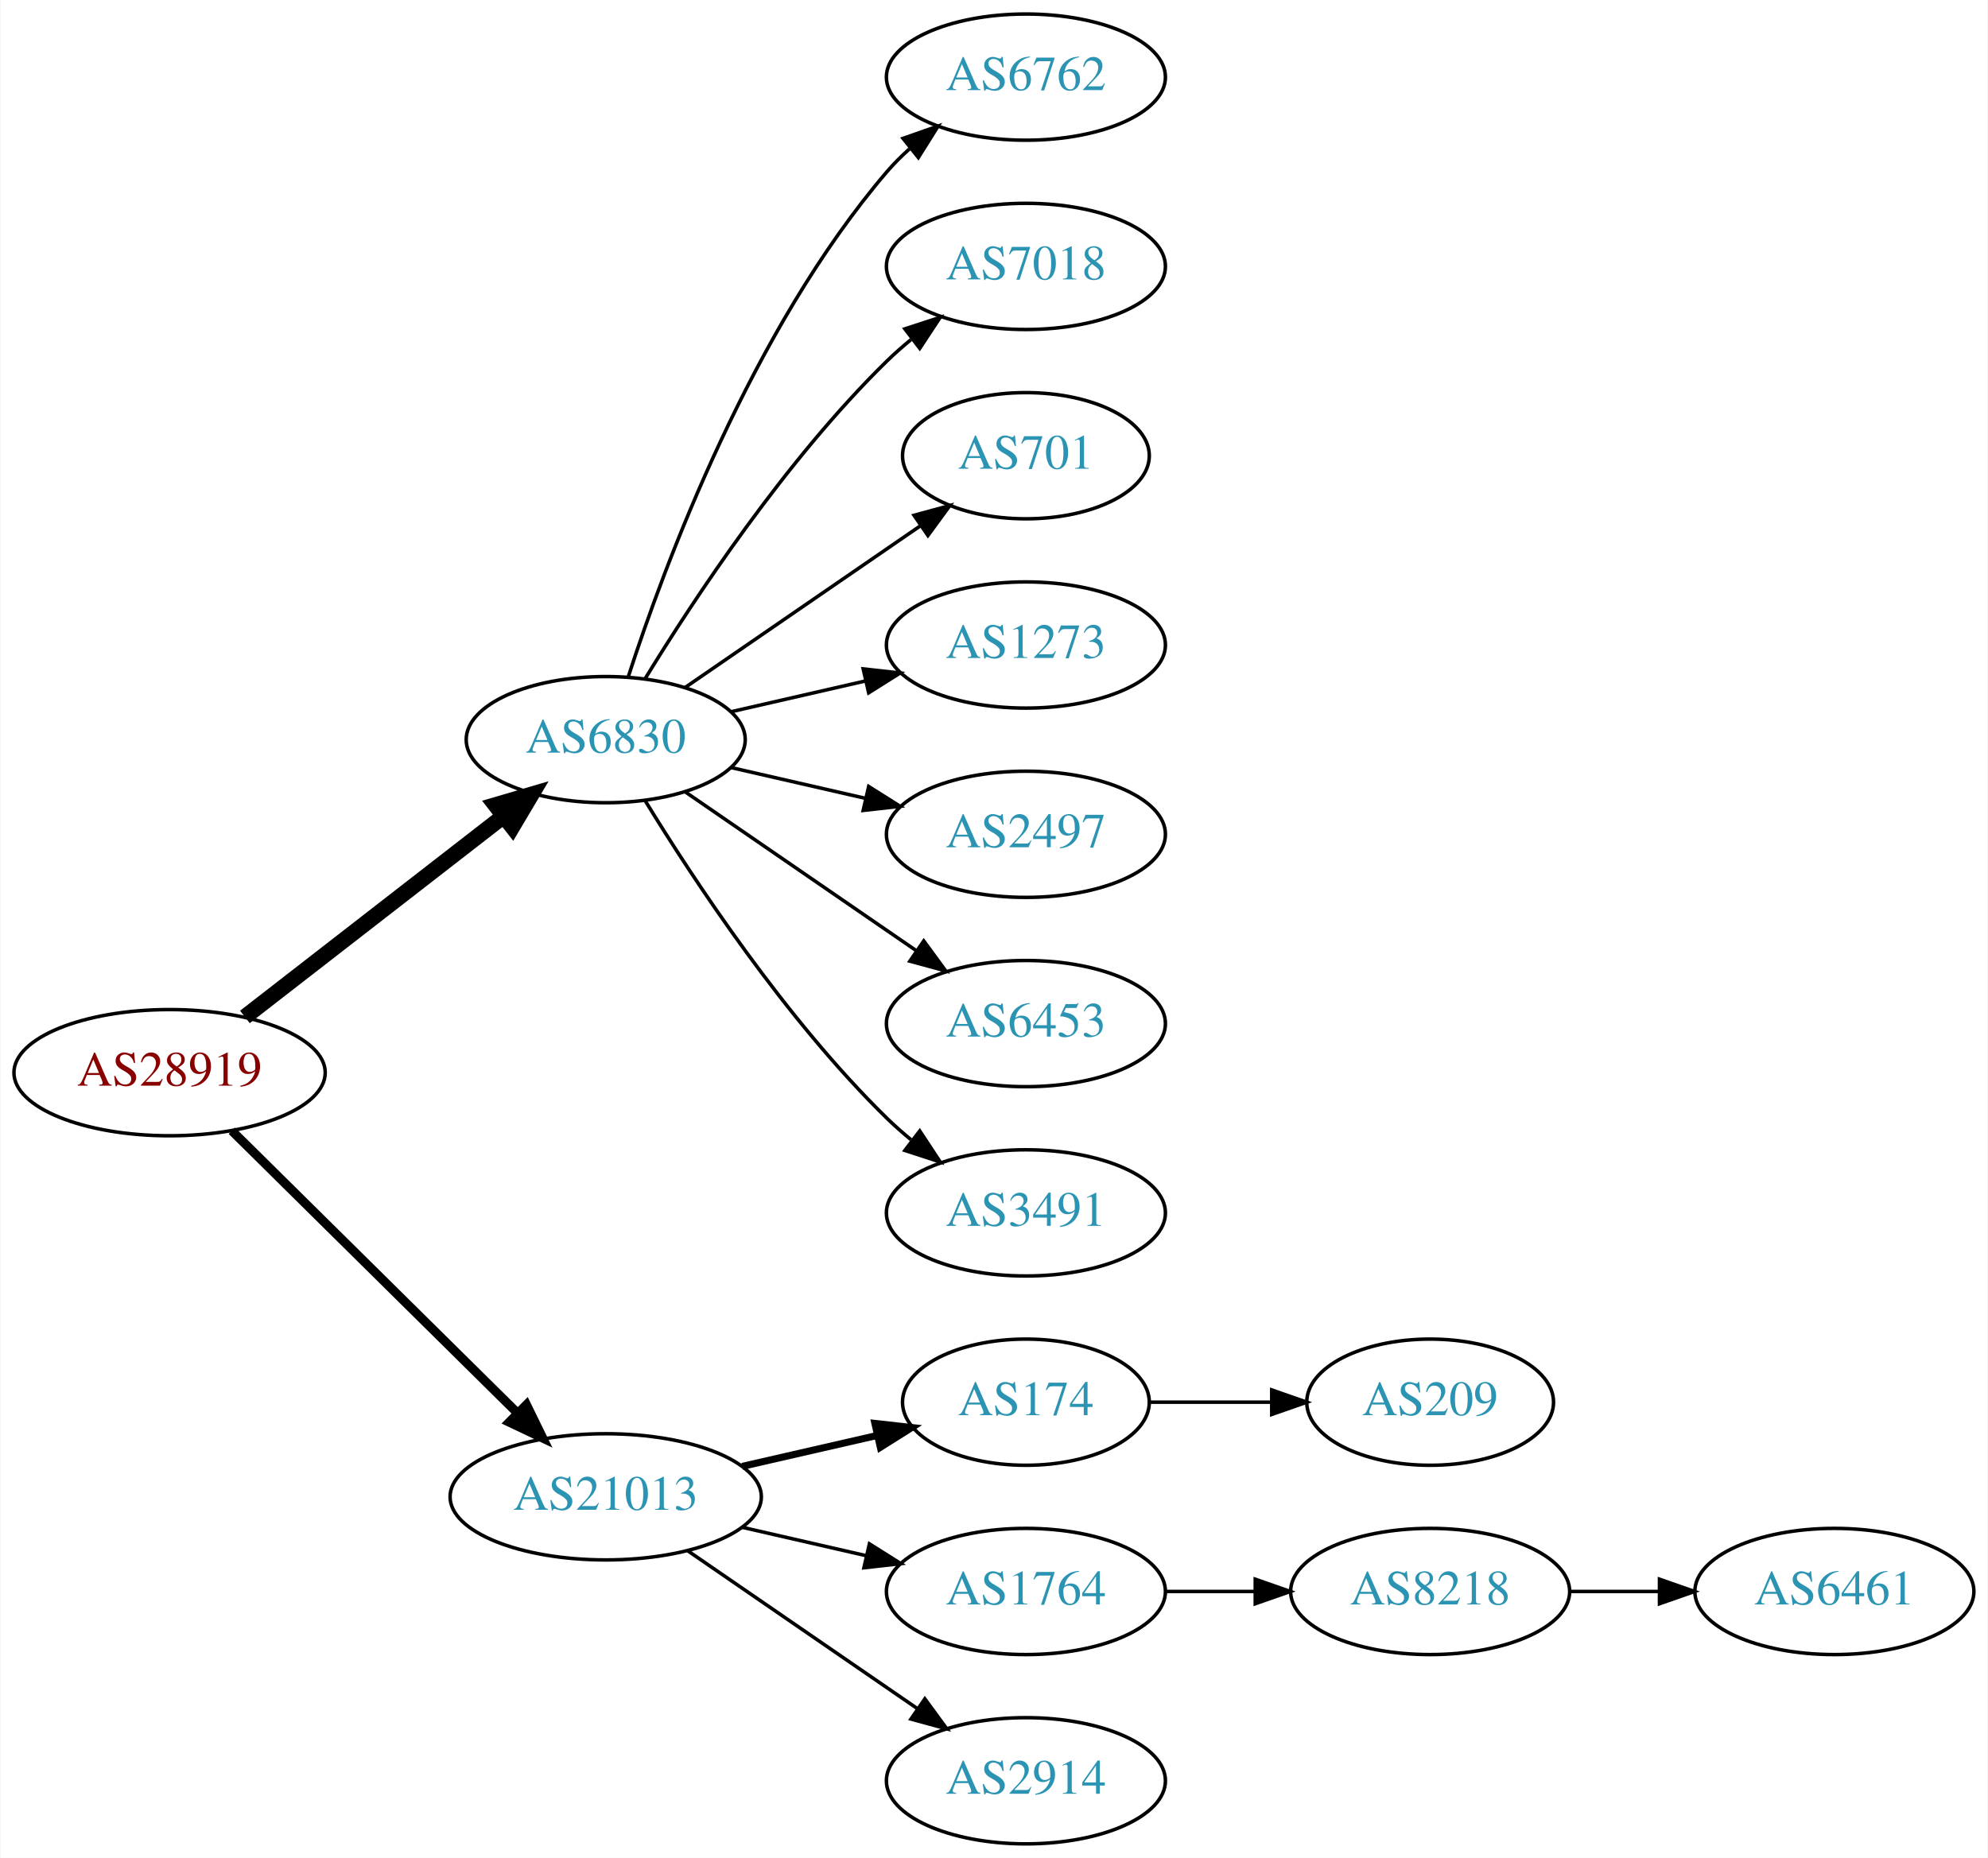
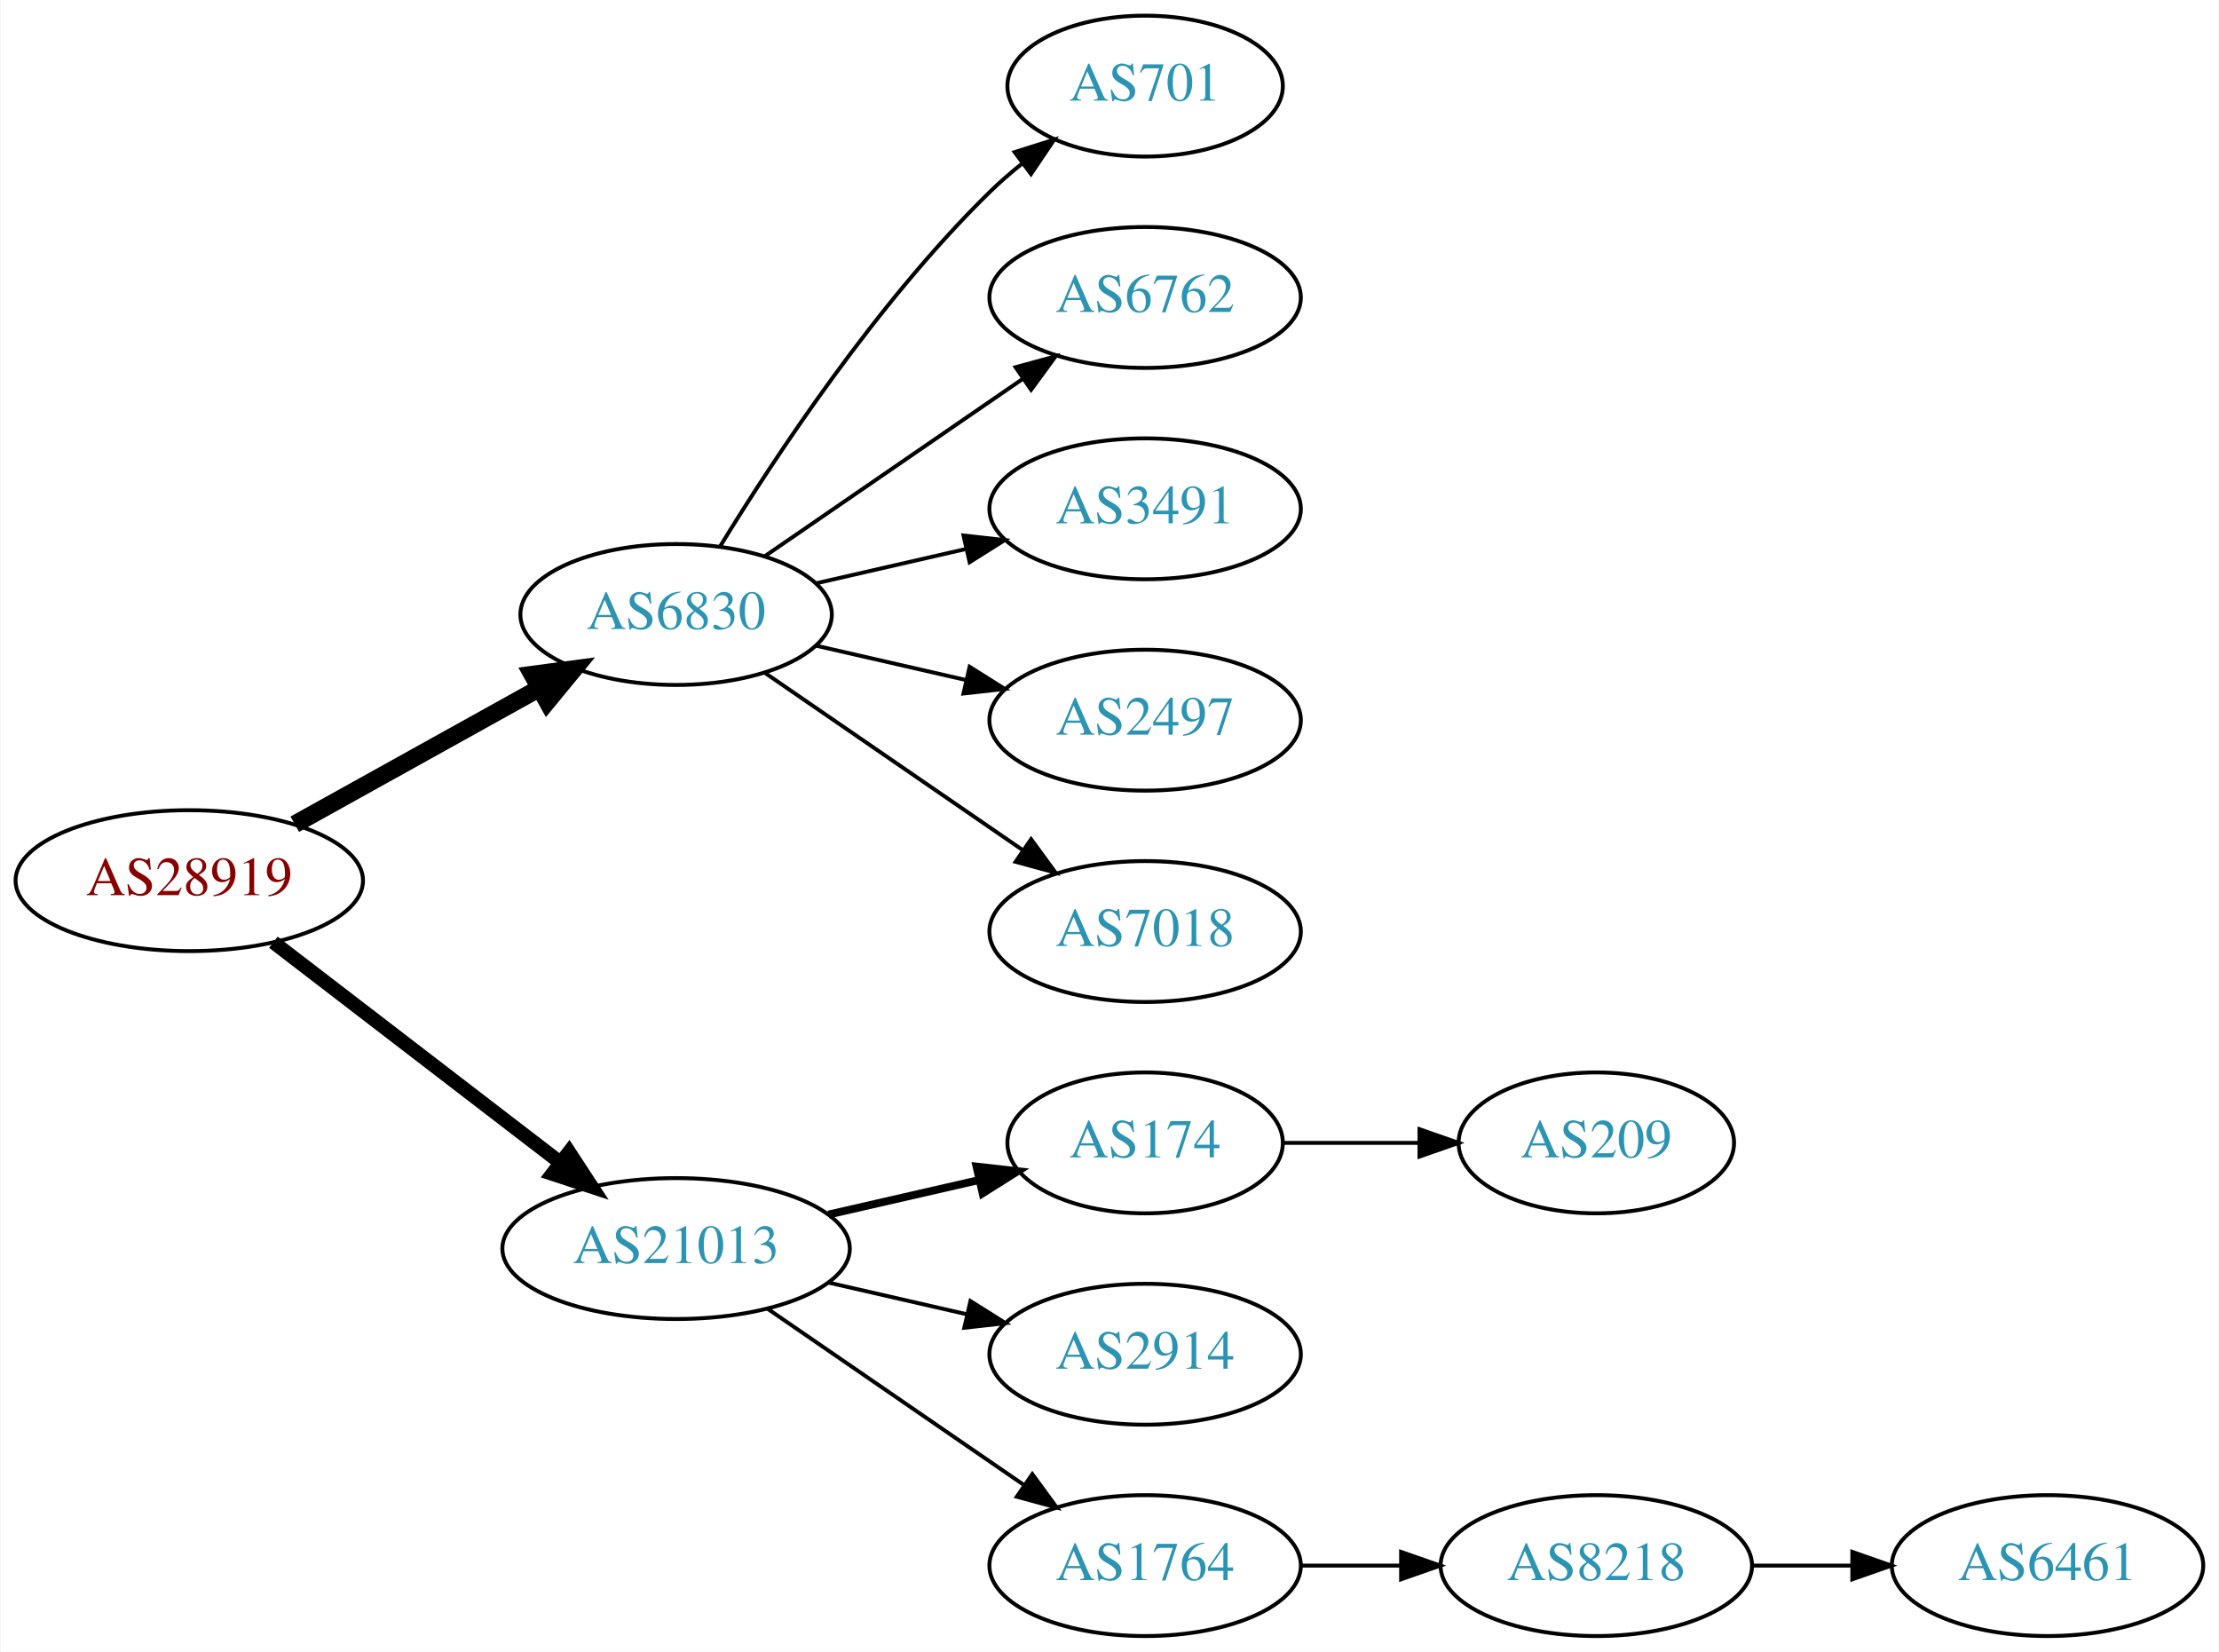
- <svg xmlns="http://www.w3.org/2000/svg" xmlns:xlink="http://www.w3.org/1999/xlink" width="567pt" height="530pt" viewBox="0.00 0.00 566.66 530.00">
-   <g id="graph0" class="graph" transform="scale(1 1) rotate(0) translate(4 526)">
-     <polygon fill="white" stroke="none" points="-4,4 -4,-526 562.663,-526 562.663,4 -4,4" />
+ <svg xmlns="http://www.w3.org/2000/svg" xmlns:xlink="http://www.w3.org/1999/xlink" width="567pt" height="422pt" viewBox="0.00 0.00 566.66 422.00">
+   <g id="graph0" class="graph" transform="scale(1 1) rotate(0) translate(4 418)">
+     <polygon fill="white" stroke="none" points="-4,4 -4,-418 562.663,-418 562.663,4 -4,4" />
    <g id="node1" class="node">
      <g id="a_node1">
        <a xlink:href="/asn/28919" xlink:title="AS28919 ~ Fischergries 2 [AT]">
-           <ellipse fill="#ffffff" stroke="black" cx="44.196" cy="-220" rx="44.393" ry="18" />
-           <text text-anchor="middle" x="44.196" y="-216.3" font-family="Times,serif" font-size="14.00" fill="#880000">AS28919</text>
+           <ellipse fill="#ffffff" stroke="black" cx="44.196" cy="-193" rx="44.393" ry="18" />
+           <text text-anchor="middle" x="44.196" y="-189.3" font-family="Times,serif" font-size="14.00" fill="#880000">AS28919</text>
        </a>
      </g>
    </g>
    <g id="node2" class="node">
      <g id="a_node2">
        <a xlink:href="/asn/6830" xlink:title="AS6830 ~ LGI-UPC [AT]">
-           <ellipse fill="#ffffff" stroke="black" cx="168.588" cy="-315" rx="39.794" ry="18" />
-           <text text-anchor="middle" x="168.588" y="-311.3" font-family="Times,serif" font-size="14.00" fill="#2c94b3">AS6830</text>
+           <ellipse fill="#ffffff" stroke="black" cx="168.588" cy="-261" rx="39.794" ry="18" />
+           <text text-anchor="middle" x="168.588" y="-257.3" font-family="Times,serif" font-size="14.00" fill="#2c94b3">AS6830</text>
        </a>
      </g>
    </g>
    <g id="edge1" class="edge">
-       <path fill="none" stroke="black" stroke-width="4.5" d="M65.682,-235.901C85.836,-251.544 116.772,-275.557 139.272,-293.021" />
-       <polygon fill="black" stroke="black" stroke-width="4.5" points="137.129,-296.342 147.443,-299.363 141.958,-290.121 137.129,-296.342" />
+       <path fill="none" stroke="black" stroke-width="4.5" d="M71.152,-207.421C89.325,-217.518 113.788,-231.109 133.527,-242.076" />
+       <polygon fill="black" stroke="black" stroke-width="4.5" points="131.853,-245.65 142.507,-247.065 135.677,-238.766 131.853,-245.65" />
    </g>
    <g id="node3" class="node">
      <g id="a_node3">
        <a xlink:href="/asn/21013" xlink:title="AS21013 ~ Wels, AT [AT]">
          <ellipse fill="#ffffff" stroke="black" cx="168.588" cy="-99" rx="44.393" ry="18" />
          <text text-anchor="middle" x="168.588" y="-95.3" font-family="Times,serif" font-size="14.00" fill="#2c94b3">AS21013</text>
        </a>
      </g>
    </g>
    <g id="edge2" class="edge">
-       <path fill="none" stroke="black" stroke-width="2.571" d="M61.958,-203.429C82.989,-182.637 119.21,-146.828 143.282,-123.029" />
-       <polygon fill="black" stroke="black" stroke-width="2.571" points="145.986,-125.279 150.636,-115.759 141.064,-120.301 145.986,-125.279" />
+       <path fill="none" stroke="black" stroke-width="3.6" d="M65.682,-177.267C85.715,-161.88 116.402,-138.312 138.867,-121.058" />
+       <polygon fill="black" stroke="black" stroke-width="3.6" points="141.237,-123.652 147.036,-114.785 136.973,-118.1 141.237,-123.652" />
    </g>
    <g id="node4" class="node">
      <g id="a_node4">
-         <a xlink:href="/asn/6762" xlink:title="AS6762 ~ TELECOM ITALIA SPARKLE S.p.A. [IT]">
-           <ellipse fill="#ffffff" stroke="black" cx="288.431" cy="-504" rx="39.794" ry="18" />
-           <text text-anchor="middle" x="288.431" y="-500.3" font-family="Times,serif" font-size="14.00" fill="#2c94b3">AS6762</text>
-         </a>
-       </g>
-     </g>
-     <g id="edge3" class="edge">
-       <path fill="none" stroke="black" d="M175.035,-332.991C185.349,-364.816 210.212,-431.927 248.784,-477 250.73,-479.274 252.908,-481.449 255.213,-483.507" />
-       <polygon fill="black" stroke="black" points="253.383,-486.524 263.382,-490.027 257.75,-481.053 253.383,-486.524" />
-     </g>
-     <g id="node5" class="node">
-       <g id="a_node5">
-         <a xlink:href="/asn/7018" xlink:title="AS7018 ~ AT&amp;T Services, Inc. [US]">
-           <ellipse fill="#ffffff" stroke="black" cx="288.431" cy="-450" rx="39.794" ry="18" />
-           <text text-anchor="middle" x="288.431" y="-446.3" font-family="Times,serif" font-size="14.00" fill="#2c94b3">AS7018</text>
-         </a>
-       </g>
-     </g>
-     <g id="edge4" class="edge">
-       <path fill="none" stroke="black" d="M179.854,-332.44C193.662,-354.991 219.851,-394.722 248.784,-423 250.924,-425.092 253.242,-427.137 255.642,-429.106" />
-       <polygon fill="black" stroke="black" points="253.908,-432.185 263.983,-435.464 258.152,-426.618 253.908,-432.185" />
-     </g>
-     <g id="node6" class="node">
-       <g id="a_node6">
        <a xlink:href="/asn/701" xlink:title="AS701 ~ UUNET [US]">
          <ellipse fill="#ffffff" stroke="black" cx="288.431" cy="-396" rx="35.194" ry="18" />
          <text text-anchor="middle" x="288.431" y="-392.3" font-family="Times,serif" font-size="14.00" fill="#2c94b3">AS701</text>
        </a>
      </g>
    </g>
+     <g id="edge3" class="edge">
+       <path fill="none" stroke="black" d="M179.854,-278.44C193.662,-300.991 219.851,-340.722 248.784,-369 251.32,-371.478 254.103,-373.89 256.979,-376.188" />
+       <polygon fill="black" stroke="black" points="255.088,-379.144 265.195,-382.321 259.275,-373.535 255.088,-379.144" />
+     </g>
+     <g id="node5" class="node">
+       <g id="a_node5">
+         <a xlink:href="/asn/6762" xlink:title="AS6762 ~ TELECOM ITALIA SPARKLE S.p.A. [IT]">
+           <ellipse fill="#ffffff" stroke="black" cx="288.431" cy="-342" rx="39.794" ry="18" />
+           <text text-anchor="middle" x="288.431" y="-338.3" font-family="Times,serif" font-size="14.00" fill="#2c94b3">AS6762</text>
+         </a>
+       </g>
+     </g>
+     <g id="edge4" class="edge">
+       <path fill="none" stroke="black" d="M191.202,-275.857C209.691,-288.565 236.505,-306.995 257.134,-321.175" />
+       <polygon fill="black" stroke="black" points="255.331,-324.183 265.555,-326.963 259.296,-318.414 255.331,-324.183" />
+     </g>
+     <g id="node6" class="node">
+       <g id="a_node6">
+         <a xlink:href="/asn/3491" xlink:title="AS3491 ~ PCCW Global, Inc. [US]">
+           <ellipse fill="#ffffff" stroke="black" cx="288.431" cy="-288" rx="39.794" ry="18" />
+           <text text-anchor="middle" x="288.431" y="-284.3" font-family="Times,serif" font-size="14.00" fill="#2c94b3">AS3491</text>
+         </a>
+       </g>
+     </g>
    <g id="edge5" class="edge">
-       <path fill="none" stroke="black" d="M191.202,-329.857C210.04,-342.805 237.519,-361.693 258.295,-375.973" />
-       <polygon fill="black" stroke="black" points="256.52,-379.001 266.744,-381.781 260.486,-373.232 256.52,-379.001" />
+       <path fill="none" stroke="black" d="M204.308,-268.955C216.307,-271.704 229.928,-274.825 242.621,-277.733" />
+       <polygon fill="black" stroke="black" points="242.023,-281.187 252.552,-280.009 243.587,-274.364 242.023,-281.187" />
    </g>
    <g id="node7" class="node">
      <g id="a_node7">
-         <a xlink:href="/asn/1273" xlink:title="AS1273 ~ Vodafone Group PLC [EU]">
-           <ellipse fill="#ffffff" stroke="black" cx="288.431" cy="-342" rx="39.794" ry="18" />
-           <text text-anchor="middle" x="288.431" y="-338.3" font-family="Times,serif" font-size="14.00" fill="#2c94b3">AS1273</text>
+         <a xlink:href="/asn/2497" xlink:title="AS2497 ~ Internet Initiative Japan Inc. [JP]">
+           <ellipse fill="#ffffff" stroke="black" cx="288.431" cy="-234" rx="39.794" ry="18" />
+           <text text-anchor="middle" x="288.431" y="-230.3" font-family="Times,serif" font-size="14.00" fill="#2c94b3">AS2497</text>
        </a>
      </g>
    </g>
    <g id="edge6" class="edge">
-       <path fill="none" stroke="black" d="M204.308,-322.955C216.307,-325.704 229.928,-328.825 242.621,-331.733" />
-       <polygon fill="black" stroke="black" points="242.023,-335.187 252.552,-334.009 243.587,-328.364 242.023,-335.187" />
+       <path fill="none" stroke="black" d="M204.308,-253.045C216.307,-250.296 229.928,-247.175 242.621,-244.267" />
+       <polygon fill="black" stroke="black" points="243.587,-247.636 252.552,-241.991 242.023,-240.813 243.587,-247.636" />
    </g>
    <g id="node8" class="node">
      <g id="a_node8">
-         <a xlink:href="/asn/2497" xlink:title="AS2497 ~ Internet Initiative Japan Inc. [JP]">
-           <ellipse fill="#ffffff" stroke="black" cx="288.431" cy="-288" rx="39.794" ry="18" />
-           <text text-anchor="middle" x="288.431" y="-284.3" font-family="Times,serif" font-size="14.00" fill="#2c94b3">AS2497</text>
+         <a xlink:href="/asn/7018" xlink:title="AS7018 ~ AT&amp;T Services, Inc. [US]">
+           <ellipse fill="#ffffff" stroke="black" cx="288.431" cy="-180" rx="39.794" ry="18" />
+           <text text-anchor="middle" x="288.431" y="-176.3" font-family="Times,serif" font-size="14.00" fill="#2c94b3">AS7018</text>
        </a>
      </g>
    </g>
    <g id="edge7" class="edge">
-       <path fill="none" stroke="black" d="M204.308,-307.045C216.307,-304.296 229.928,-301.175 242.621,-298.267" />
-       <polygon fill="black" stroke="black" points="243.587,-301.636 252.552,-295.991 242.023,-294.813 243.587,-301.636" />
+       <path fill="none" stroke="black" d="M191.202,-246.143C209.691,-233.435 236.505,-215.005 257.134,-200.825" />
+       <polygon fill="black" stroke="black" points="259.296,-203.586 265.555,-195.037 255.331,-197.817 259.296,-203.586" />
    </g>
    <g id="node9" class="node">
      <g id="a_node9">
-         <a xlink:href="/asn/6453" xlink:title="AS6453 ~ TATA COMMUNICATIONS (AMERICA) INC [US]">
-           <ellipse fill="#ffffff" stroke="black" cx="288.431" cy="-234" rx="39.794" ry="18" />
-           <text text-anchor="middle" x="288.431" y="-230.3" font-family="Times,serif" font-size="14.00" fill="#2c94b3">AS6453</text>
-         </a>
-       </g>
-     </g>
-     <g id="edge8" class="edge">
-       <path fill="none" stroke="black" d="M191.202,-300.143C209.691,-287.435 236.505,-269.005 257.134,-254.825" />
-       <polygon fill="black" stroke="black" points="259.296,-257.586 265.555,-249.037 255.331,-251.817 259.296,-257.586" />
-     </g>
-     <g id="node10" class="node">
-       <g id="a_node10">
-         <a xlink:href="/asn/3491" xlink:title="AS3491 ~ PCCW Global, Inc. [US]">
-           <ellipse fill="#ffffff" stroke="black" cx="288.431" cy="-180" rx="39.794" ry="18" />
-           <text text-anchor="middle" x="288.431" y="-176.3" font-family="Times,serif" font-size="14.00" fill="#2c94b3">AS3491</text>
-         </a>
-       </g>
-     </g>
-     <g id="edge9" class="edge">
-       <path fill="none" stroke="black" d="M179.854,-297.56C193.662,-275.009 219.851,-235.278 248.784,-207 250.924,-204.908 253.242,-202.863 255.642,-200.894" />
-       <polygon fill="black" stroke="black" points="258.152,-203.382 263.983,-194.536 253.908,-197.815 258.152,-203.382" />
-     </g>
-     <g id="node11" class="node">
-       <g id="a_node11">
        <a xlink:href="/asn/174" xlink:title="AS174 ~ Cogent Communications [US]">
          <ellipse fill="#ffffff" stroke="black" cx="288.431" cy="-126" rx="35.194" ry="18" />
          <text text-anchor="middle" x="288.431" y="-122.3" font-family="Times,serif" font-size="14.00" fill="#2c94b3">AS174</text>
        </a>
      </g>
    </g>
-     <g id="edge10" class="edge">
+     <g id="edge8" class="edge">
      <path fill="none" stroke="black" stroke-width="2" d="M207.523,-107.692C219.84,-110.514 233.565,-113.658 246.116,-116.534" />
      <polygon fill="black" stroke="black" stroke-width="2" points="245.351,-119.949 255.88,-118.771 246.914,-113.126 245.351,-119.949" />
    </g>
-     <g id="node12" class="node">
-       <g id="a_node12">
-         <a xlink:href="/asn/1764" xlink:title="AS1764 ~ NEXTLAYER-AS [AT]">
+     <g id="node10" class="node">
+       <g id="a_node10">
+         <a xlink:href="/asn/2914" xlink:title="AS2914 ~ NTT America, Inc. [US]">
          <ellipse fill="#ffffff" stroke="black" cx="288.431" cy="-72" rx="39.794" ry="18" />
-           <text text-anchor="middle" x="288.431" y="-68.3" font-family="Times,serif" font-size="14.00" fill="#2c94b3">AS1764</text>
+           <text text-anchor="middle" x="288.431" y="-68.3" font-family="Times,serif" font-size="14.00" fill="#2c94b3">AS2914</text>
        </a>
      </g>
    </g>
-     <g id="edge11" class="edge">
+     <g id="edge9" class="edge">
      <path fill="none" stroke="black" d="M207.523,-90.308C218.764,-87.733 231.176,-84.889 242.799,-82.226" />
      <polygon fill="black" stroke="black" points="243.795,-85.588 252.761,-79.944 242.232,-78.765 243.795,-85.588" />
    </g>
-     <g id="node13" class="node">
-       <g id="a_node13">
-         <a xlink:href="/asn/2914" xlink:title="AS2914 ~ NTT America, Inc. [US]">
+     <g id="node11" class="node">
+       <g id="a_node11">
+         <a xlink:href="/asn/1764" xlink:title="AS1764 ~ NEXTLAYER-AS [AT]">
          <ellipse fill="#ffffff" stroke="black" cx="288.431" cy="-18" rx="39.794" ry="18" />
-           <text text-anchor="middle" x="288.431" y="-14.3" font-family="Times,serif" font-size="14.00" fill="#2c94b3">AS2914</text>
+           <text text-anchor="middle" x="288.431" y="-14.3" font-family="Times,serif" font-size="14.00" fill="#2c94b3">AS1764</text>
        </a>
      </g>
    </g>
-     <g id="edge12" class="edge">
+     <g id="edge10" class="edge">
      <path fill="none" stroke="black" d="M192.031,-83.574C210.612,-70.802 237.173,-52.545 257.553,-38.537" />
      <polygon fill="black" stroke="black" points="259.609,-41.371 265.867,-32.822 255.643,-35.602 259.609,-41.371" />
    </g>
-     <g id="node14" class="node">
-       <g id="a_node14">
+     <g id="node12" class="node">
+       <g id="a_node12">
        <a xlink:href="/asn/209" xlink:title="AS209 ~ CenturyLink Communications, LLC [US]">
          <ellipse fill="#ffffff" stroke="black" cx="403.724" cy="-126" rx="35.194" ry="18" />
          <text text-anchor="middle" x="403.724" y="-122.3" font-family="Times,serif" font-size="14.00" fill="#2c94b3">AS209</text>
        </a>
      </g>
    </g>
-     <g id="edge13" class="edge">
+     <g id="edge11" class="edge">
      <path fill="none" stroke="black" d="M323.73,-126C334.6,-126 346.778,-126 358.255,-126" />
      <polygon fill="black" stroke="black" points="358.541,-129.5 368.541,-126 358.541,-122.5 358.541,-129.5" />
    </g>
-     <g id="node15" class="node">
-       <g id="a_node15">
+     <g id="node13" class="node">
+       <g id="a_node13">
        <a xlink:href="/asn/8218" xlink:title="AS8218 ~ legacy Neotelecoms [FR]">
-           <ellipse fill="#ffffff" stroke="black" cx="403.724" cy="-72" rx="39.794" ry="18" />
-           <text text-anchor="middle" x="403.724" y="-68.3" font-family="Times,serif" font-size="14.00" fill="#2c94b3">AS8218</text>
+           <ellipse fill="#ffffff" stroke="black" cx="403.724" cy="-18" rx="39.794" ry="18" />
+           <text text-anchor="middle" x="403.724" y="-14.3" font-family="Times,serif" font-size="14.00" fill="#2c94b3">AS8218</text>
        </a>
      </g>
    </g>
-     <g id="edge14" class="edge">
-       <path fill="none" stroke="black" d="M328.103,-72C336.306,-72 345.07,-72 353.602,-72" />
-       <polygon fill="black" stroke="black" points="353.841,-75.5 363.841,-72 353.841,-68.5 353.841,-75.5" />
+     <g id="edge12" class="edge">
+       <path fill="none" stroke="black" d="M328.103,-18C336.306,-18 345.07,-18 353.602,-18" />
+       <polygon fill="black" stroke="black" points="353.841,-21.5 363.841,-18 353.841,-14.5 353.841,-21.5" />
    </g>
-     <g id="node16" class="node">
-       <g id="a_node16">
+     <g id="node14" class="node">
+       <g id="a_node14">
        <a xlink:href="/asn/6461" xlink:title="AS6461 ~ Zayo Bandwidth [US]">
-           <ellipse fill="#ffffff" stroke="black" cx="519.017" cy="-72" rx="39.794" ry="18" />
-           <text text-anchor="middle" x="519.017" y="-68.3" font-family="Times,serif" font-size="14.00" fill="#2c94b3">AS6461</text>
+           <ellipse fill="#ffffff" stroke="black" cx="519.017" cy="-18" rx="39.794" ry="18" />
+           <text text-anchor="middle" x="519.017" y="-14.3" font-family="Times,serif" font-size="14.00" fill="#2c94b3">AS6461</text>
        </a>
      </g>
    </g>
-     <g id="edge15" class="edge">
-       <path fill="none" stroke="black" d="M443.396,-72C451.599,-72 460.363,-72 468.895,-72" />
-       <polygon fill="black" stroke="black" points="469.134,-75.5 479.134,-72 469.134,-68.5 469.134,-75.5" />
+     <g id="edge13" class="edge">
+       <path fill="none" stroke="black" d="M443.396,-18C451.599,-18 460.363,-18 468.895,-18" />
+       <polygon fill="black" stroke="black" points="469.134,-21.5 479.134,-18 469.134,-14.5 469.134,-21.5" />
    </g>
  </g>
</svg>
